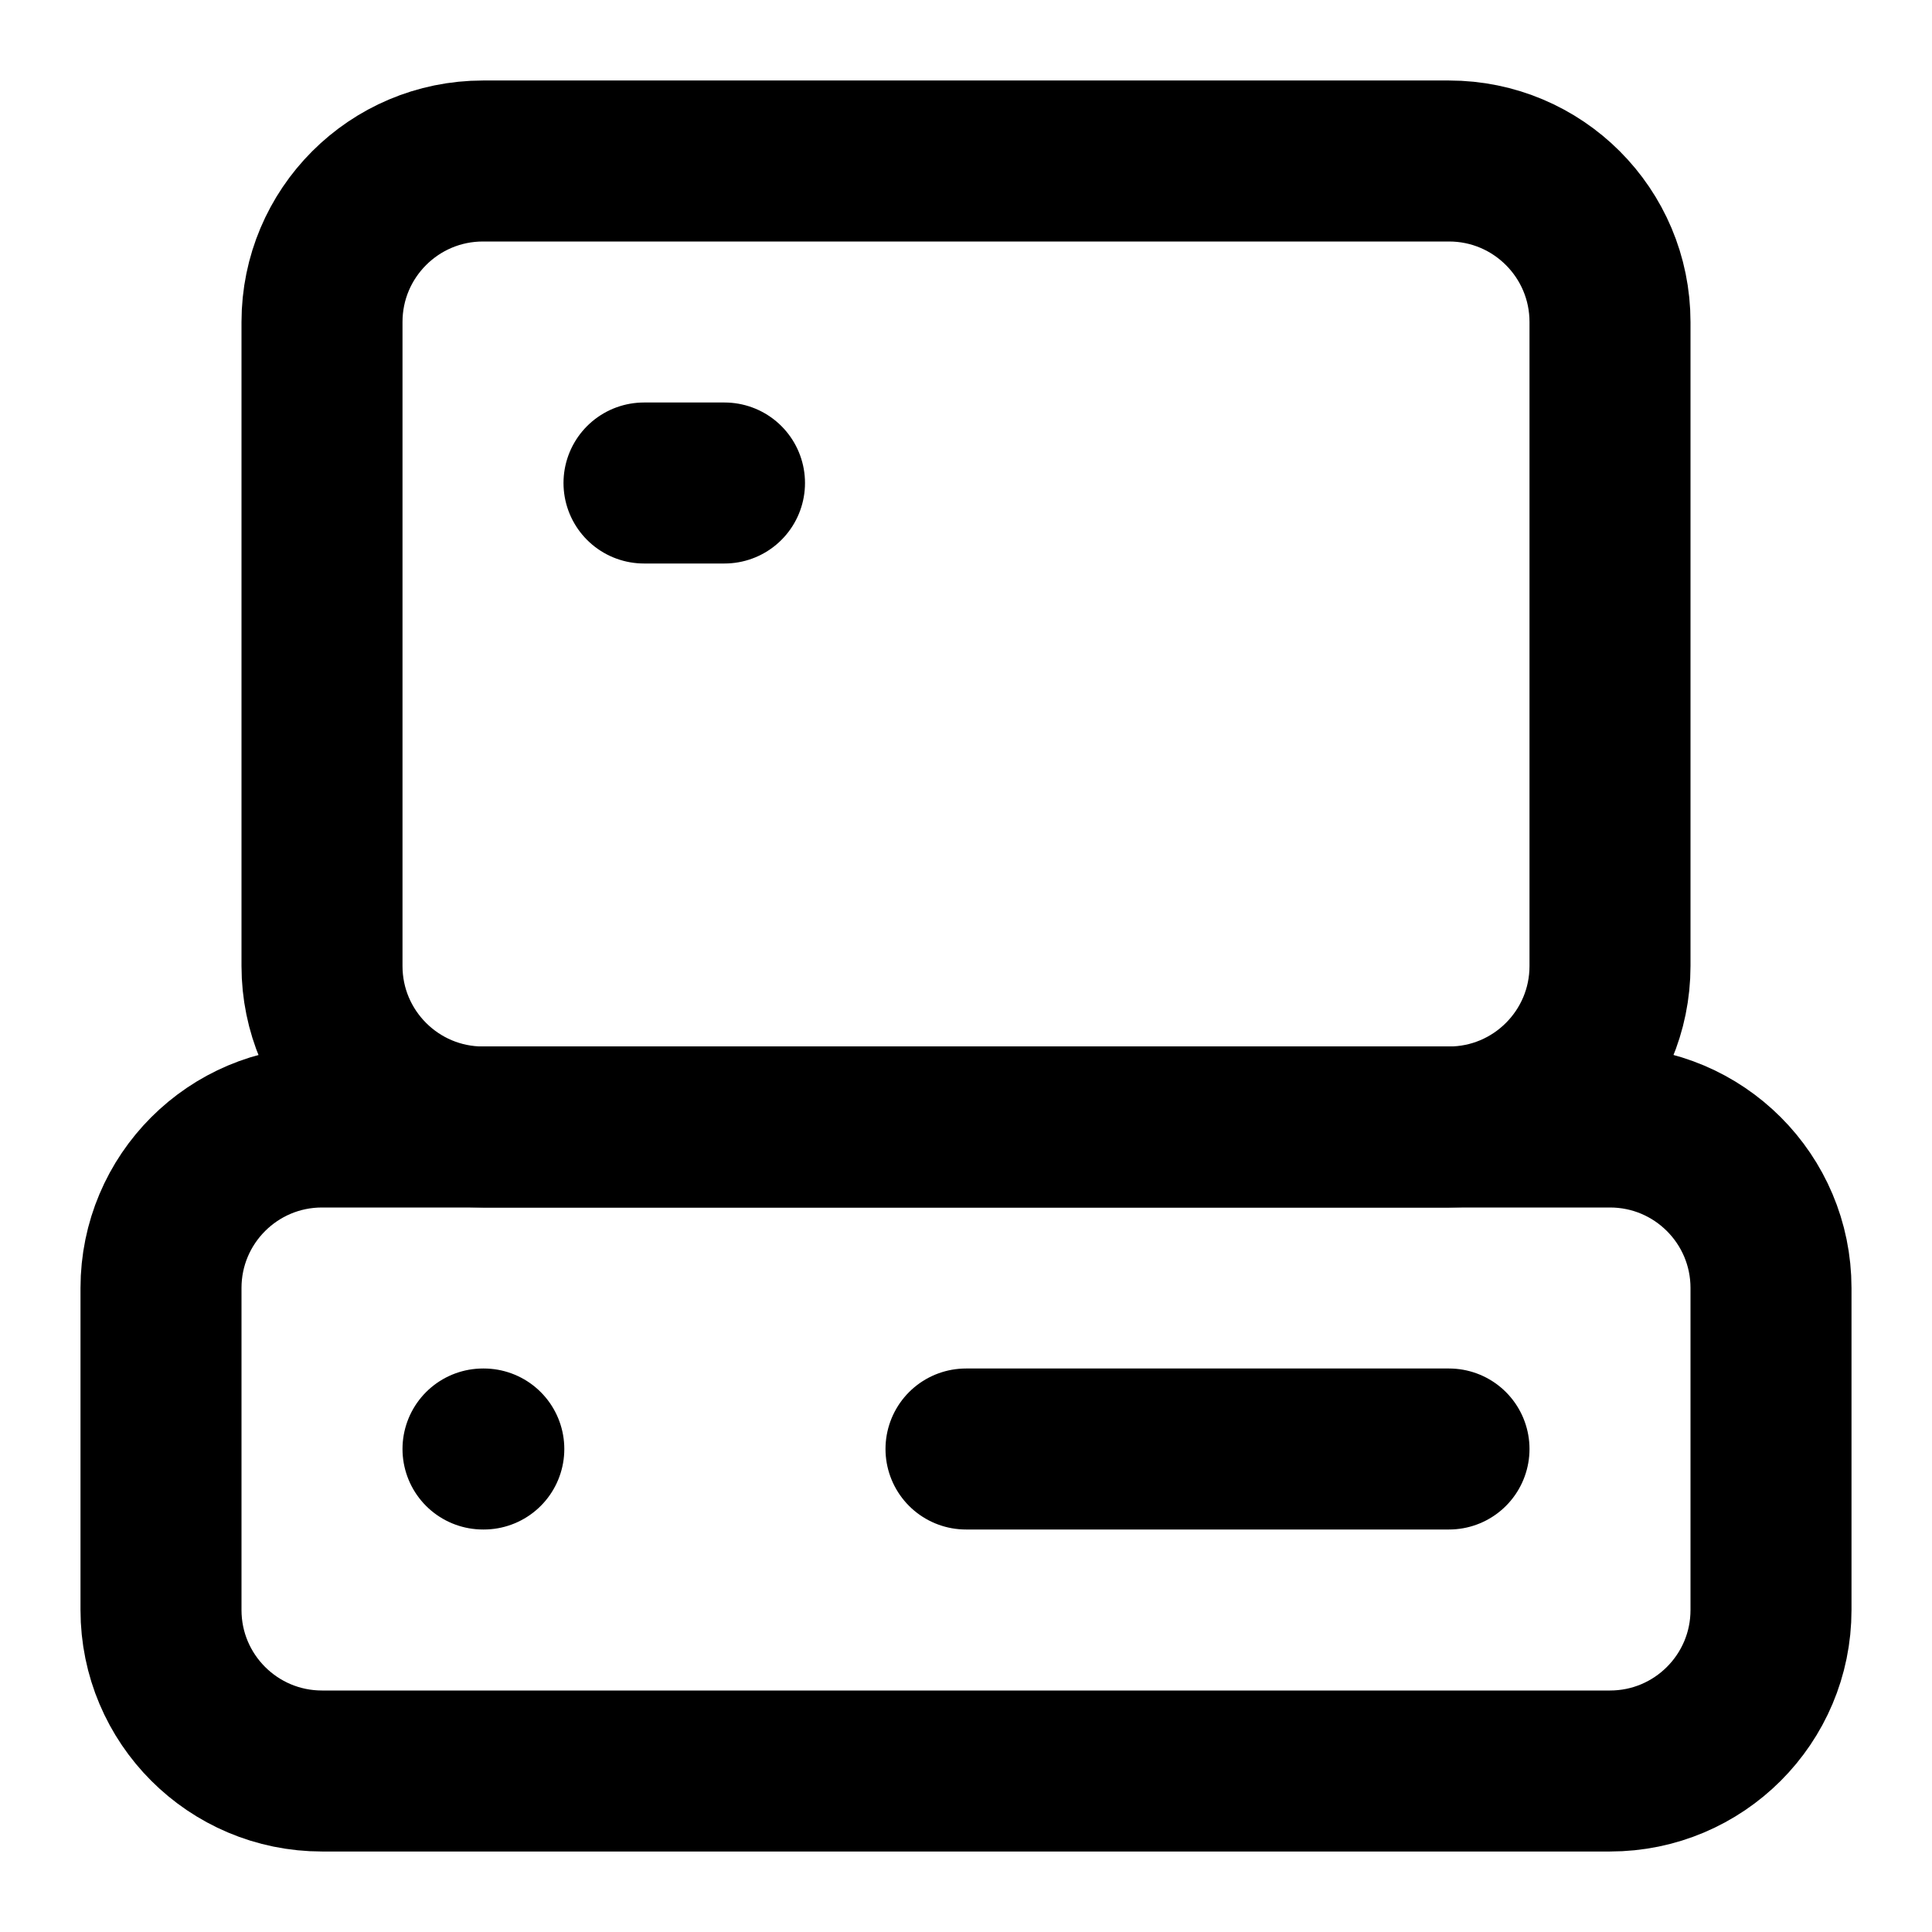
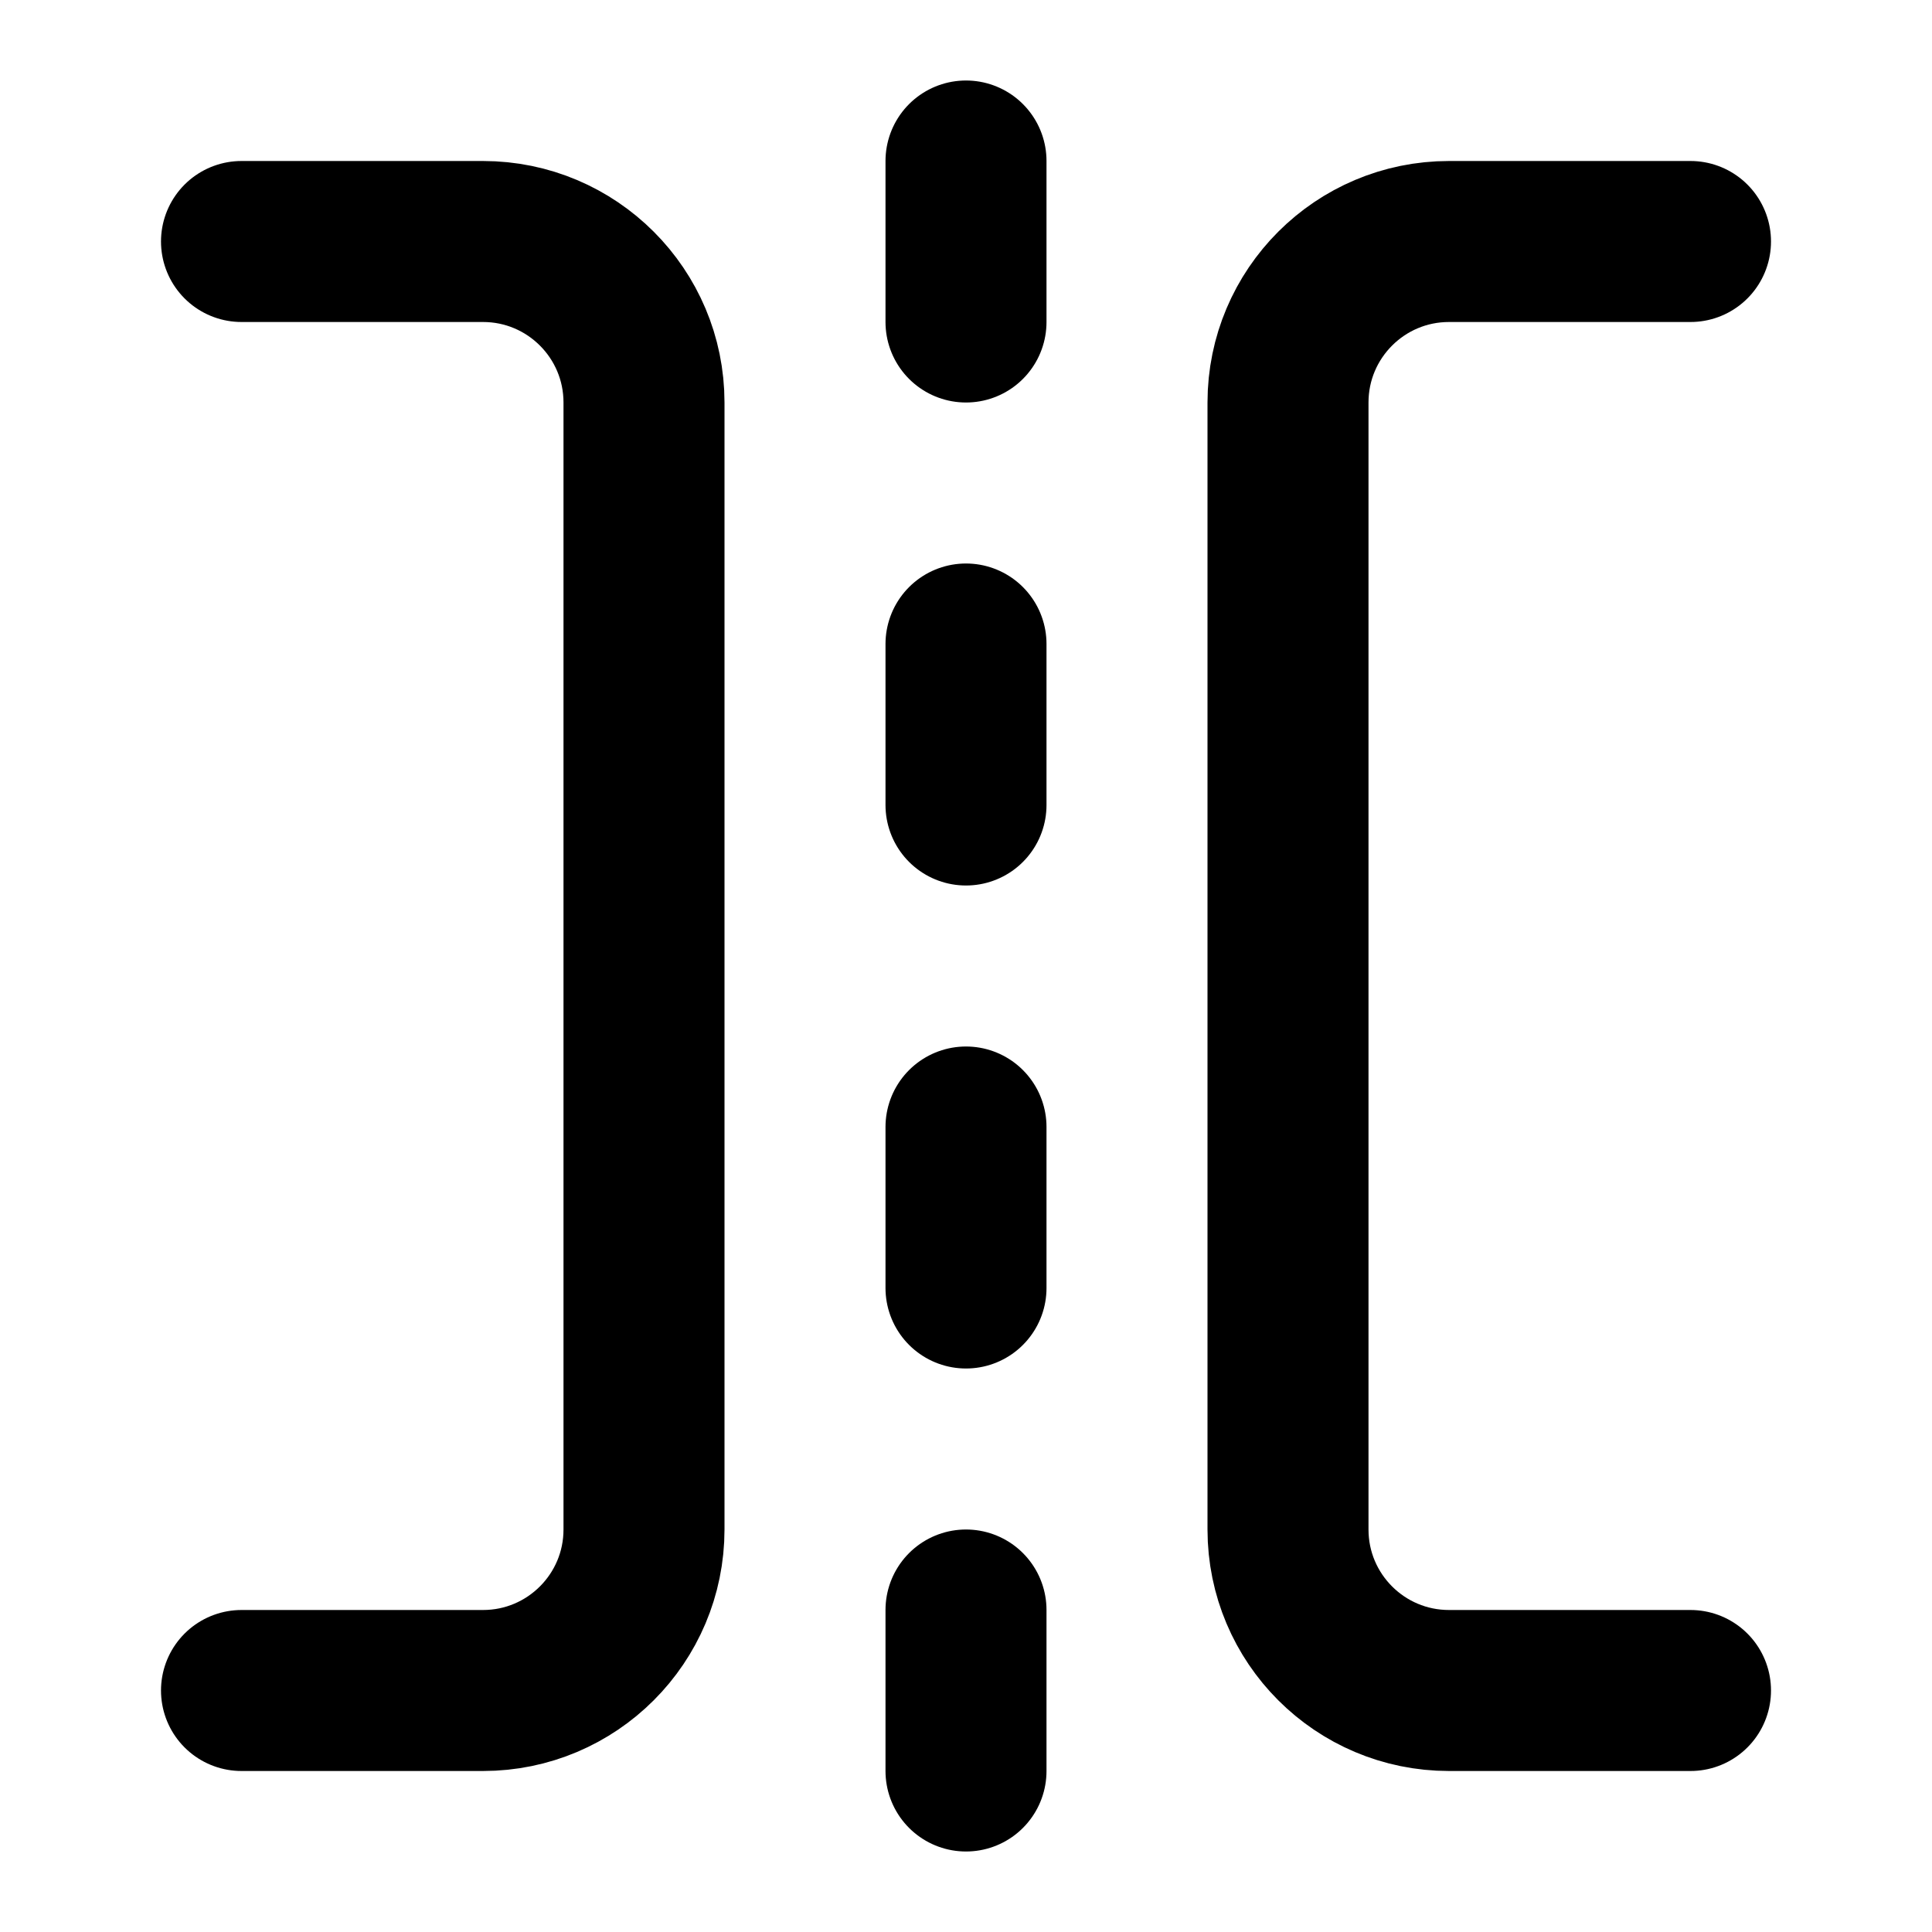
<svg xmlns="http://www.w3.org/2000/svg" width="24" height="24" viewBox="0 0 24 24" fill="none" stroke="currentColor" stroke-width="2" stroke-linecap="round" stroke-linejoin="round">
-   <path d="M12 18h6" />
-   <path d="M6 18h.01" />
-   <path d="M8 6h1" />
-   <rect x="2" y="14" width="20" height="8" rx="2" />
-   <rect x="4" y="2" width="16" height="12" rx="2" />
+   <path d="M12 2v2" />
+   <path d="M12 8v2" />
+   <path d="M12 14v2" />
+   <path d="M12 20v2" />
+   <path d="M21 3h-3a2 2 0 0 0-2 2v14a2 2 0 0 0 2 2h3" />
+   <path d="M3 3h3a2 2 0 0 1 2 2v14a2 2 0 0 1-2 2H3" />
</svg>
